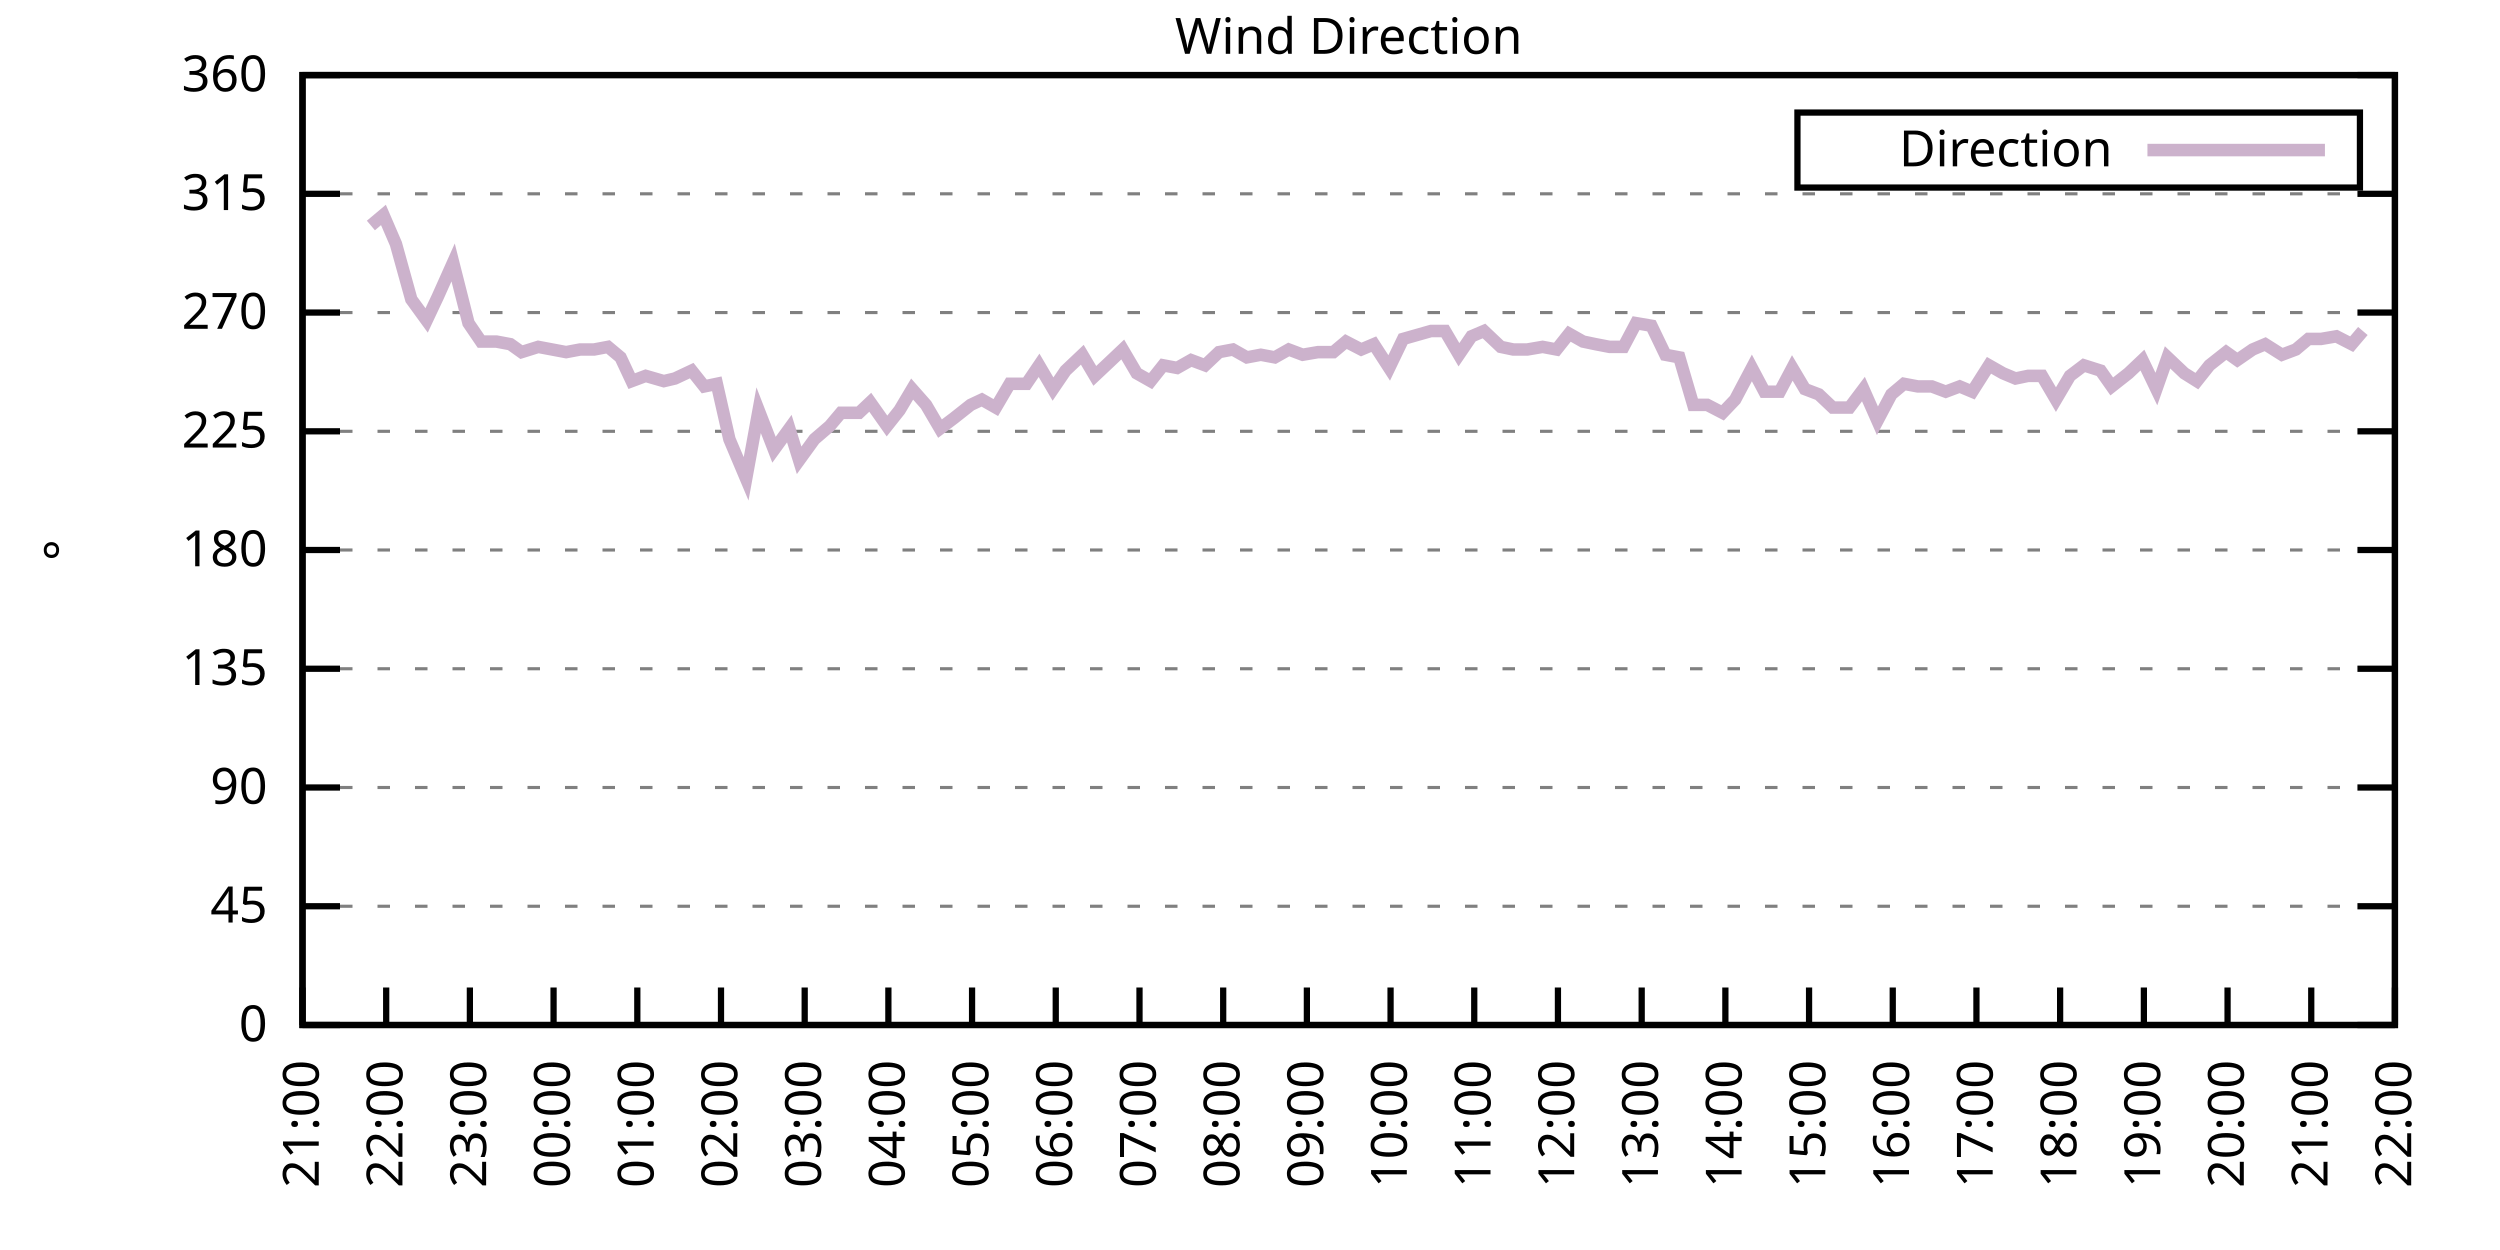
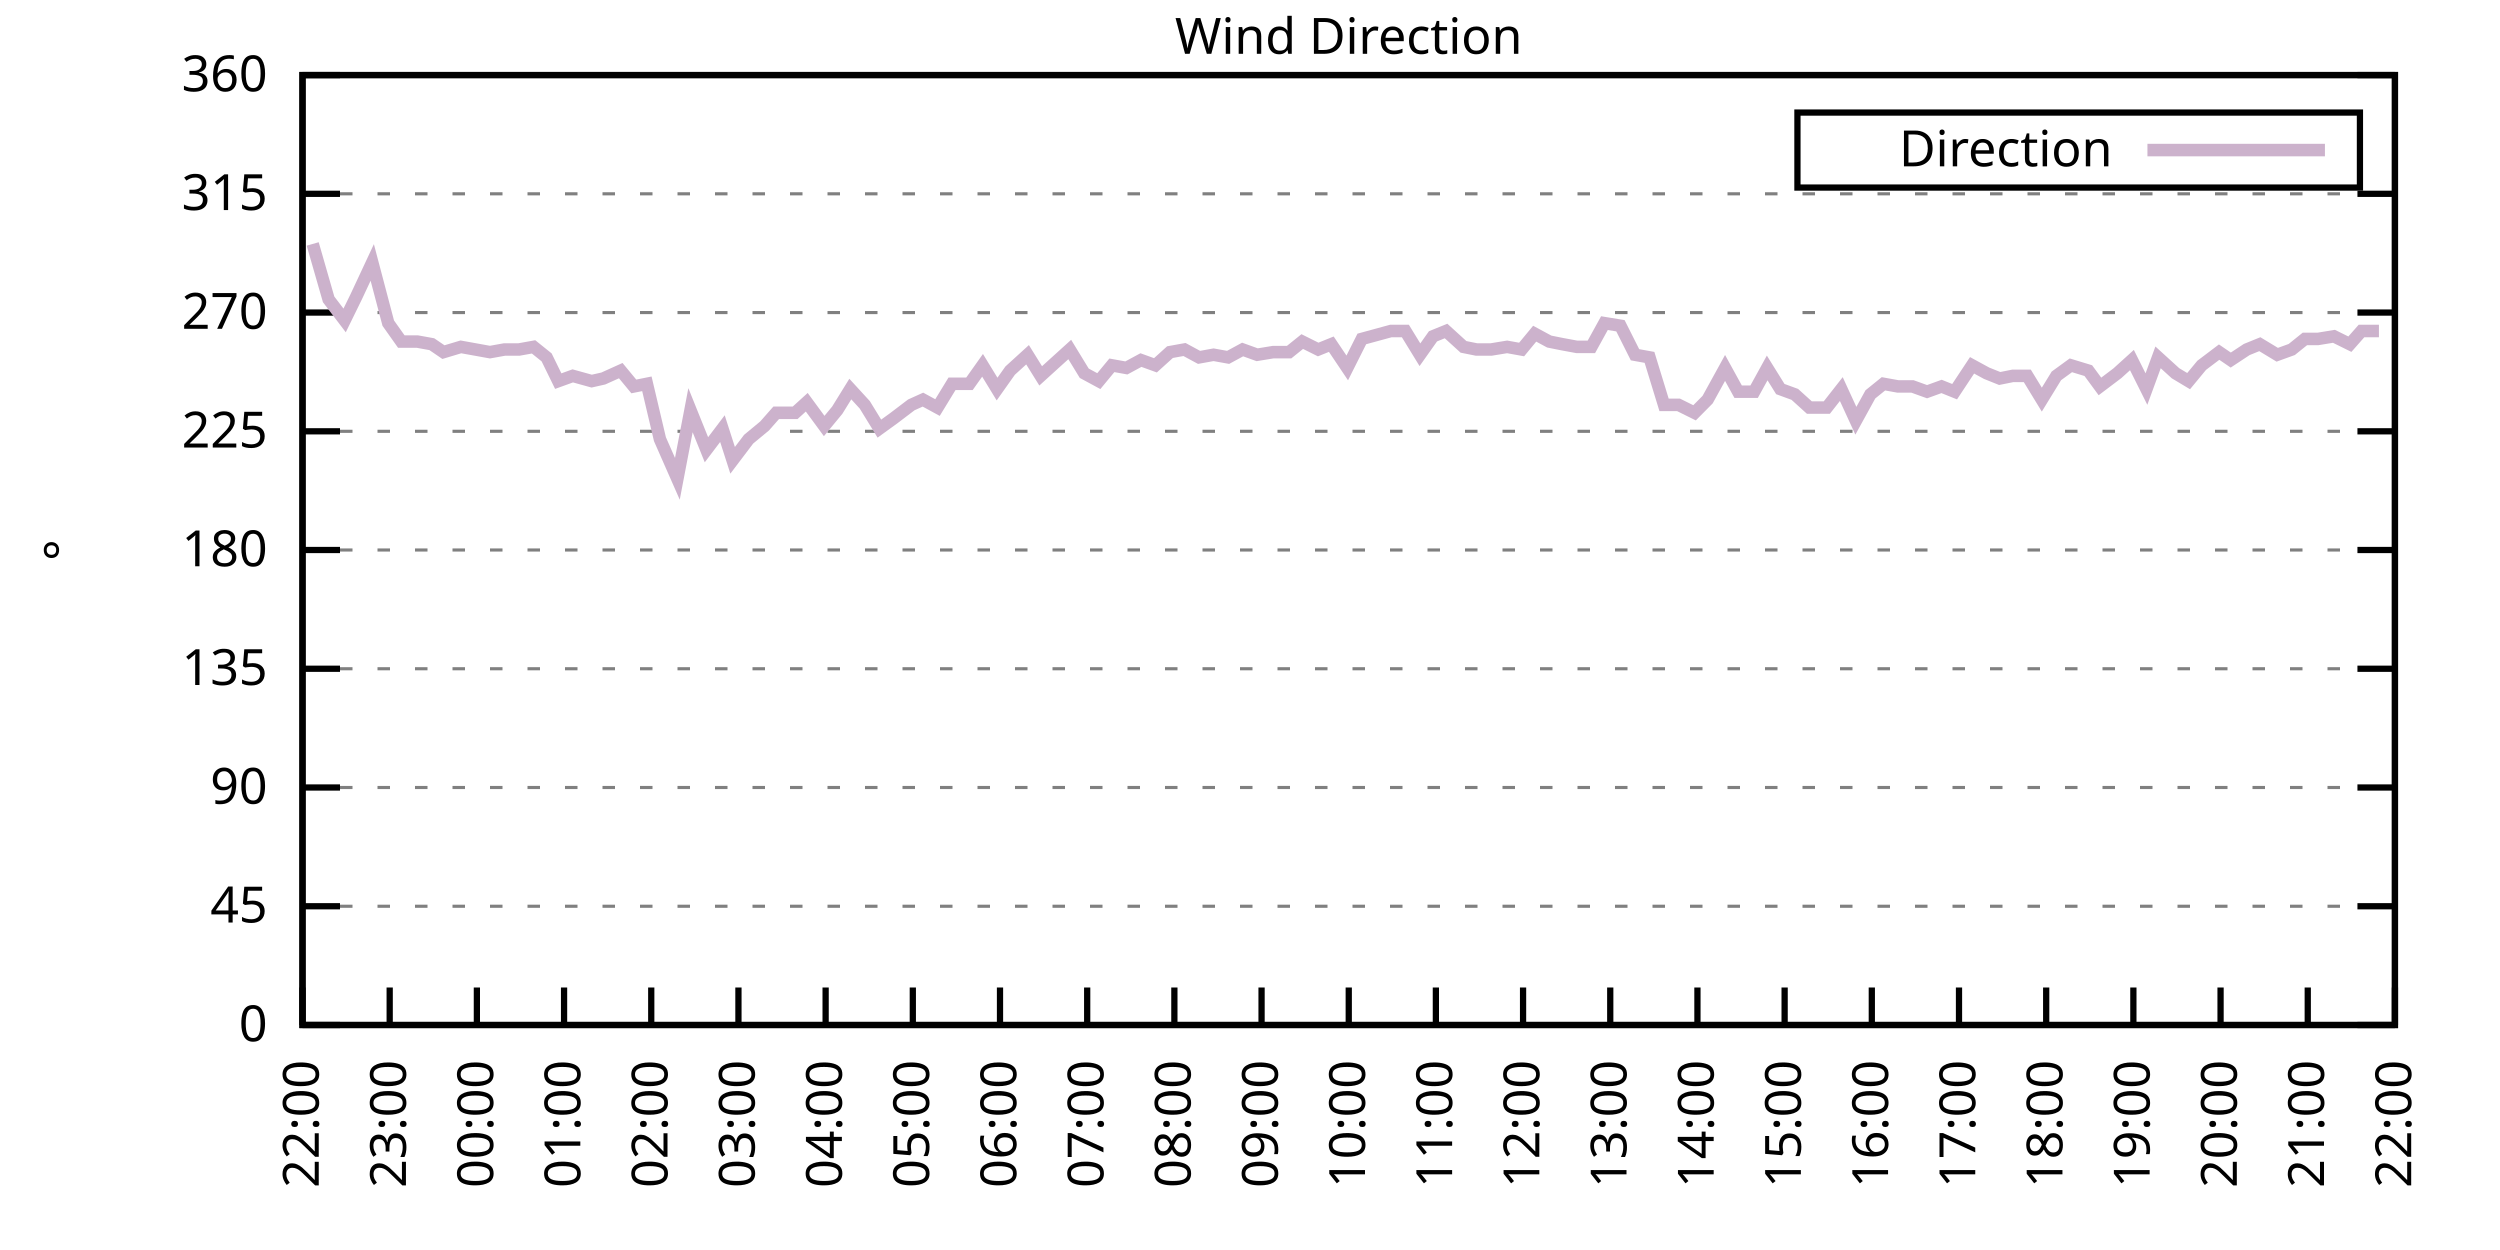
<svg xmlns="http://www.w3.org/2000/svg" xmlns:xlink="http://www.w3.org/1999/xlink" width="400" height="200" viewBox="0 0 400 200">
  <g id="gnuplot_canvas">
    <rect x="0" y="0" width="400" height="200" fill="none" />
    <defs>
      <circle id="gpDot" r="0.5" stroke-width="0.5" stroke="currentColor" />
      <path id="gpPt0" stroke-width="0.333" stroke="currentColor" d="M-1,0 h2 M0,-1 v2" />
      <path id="gpPt1" stroke-width="0.333" stroke="currentColor" d="M-1,-1 L1,1 M1,-1 L-1,1" />
      <path id="gpPt2" stroke-width="0.333" stroke="currentColor" d="M-1,0 L1,0 M0,-1 L0,1 M-1,-1 L1,1 M-1,1 L1,-1" />
      <rect id="gpPt3" stroke-width="0.333" stroke="currentColor" x="-1" y="-1" width="2" height="2" />
      <rect id="gpPt4" stroke-width="0.333" stroke="currentColor" fill="currentColor" x="-1" y="-1" width="2" height="2" />
      <circle id="gpPt5" stroke-width="0.333" stroke="currentColor" cx="0" cy="0" r="1" />
      <use xlink:href="#gpPt5" id="gpPt6" fill="currentColor" stroke="none" />
      <path id="gpPt7" stroke-width="0.333" stroke="currentColor" d="M0,-1.33 L-1.33,0.67 L1.33,0.67 z" />
      <use xlink:href="#gpPt7" id="gpPt8" fill="currentColor" stroke="none" />
      <use xlink:href="#gpPt7" id="gpPt9" stroke="currentColor" transform="rotate(180)" />
      <use xlink:href="#gpPt9" id="gpPt10" fill="currentColor" stroke="none" />
      <use xlink:href="#gpPt3" id="gpPt11" stroke="currentColor" transform="rotate(45)" />
      <use xlink:href="#gpPt11" id="gpPt12" fill="currentColor" stroke="none" />
      <path id="gpPt13" stroke-width="0.333" stroke="currentColor" d="M0,1.330 L1.265,0.411 L0.782,-1.067 L-0.782,-1.076 L-1.265,0.411 z" />
      <use xlink:href="#gpPt13" id="gpPt14" fill="currentColor" stroke="none" />
      <filter id="textbox" filterUnits="objectBoundingBox" x="0" y="0" height="1" width="1">
        <feFlood flood-color="white" flood-opacity="1" result="bgnd" />
        <feComposite in="SourceGraphic" in2="bgnd" operator="atop" />
      </filter>
      <filter id="greybox" filterUnits="objectBoundingBox" x="0" y="0" height="1" width="1">
        <feFlood flood-color="lightgrey" flood-opacity="1" result="grey" />
        <feComposite in="SourceGraphic" in2="grey" operator="atop" />
      </filter>
    </defs>
    <g fill="none" color="white" stroke="currentColor" stroke-width="1.00" stroke-linecap="butt" stroke-linejoin="miter">
</g>
    <g fill="none" color="black" stroke="currentColor" stroke-width="1.00" stroke-linecap="butt" stroke-linejoin="miter">
      <g stroke="none" shape-rendering="crispEdges">
        <polygon fill="rgb(255, 255, 255)" points="48.40,164.00 383.18,164.00 383.18,12.02 48.40,12.02 " />
      </g>
    </g>
    <g fill="none" color="black" stroke="currentColor" stroke-width="1.00" stroke-linecap="butt" stroke-linejoin="miter">
</g>
    <g fill="none" color="black" stroke="black" stroke-width="0.50" stroke-linecap="butt" stroke-linejoin="miter">
</g>
    <g fill="none" color="gray" stroke="currentColor" stroke-width="0.50" stroke-linecap="butt" stroke-linejoin="miter">
      <path stroke="gray" stroke-dasharray="2,4" class="gridline" d="M48.40,164.00 L383.19,164.00  " />
    </g>
    <g fill="none" color="gray" stroke="gray" stroke-width="1.00" stroke-linecap="butt" stroke-linejoin="miter">
</g>
    <g fill="none" color="black" stroke="currentColor" stroke-width="1.00" stroke-linecap="butt" stroke-linejoin="miter">
      <path stroke="black" d="M48.40,164.00 L54.40,164.00 M383.19,164.00 L377.19,164.00  " />
      <g transform="translate(42.80,166.60)" stroke="none" fill="black" font-family="Sans" font-size="8.00" text-anchor="end">
        <text>
          <tspan font-family="Sans"> 0</tspan>
        </text>
      </g>
    </g>
    <g fill="none" color="black" stroke="currentColor" stroke-width="1.00" stroke-linecap="butt" stroke-linejoin="miter">
</g>
    <g fill="none" color="black" stroke="black" stroke-width="0.50" stroke-linecap="butt" stroke-linejoin="miter">
</g>
    <g fill="none" color="gray" stroke="currentColor" stroke-width="0.50" stroke-linecap="butt" stroke-linejoin="miter">
      <path stroke="gray" stroke-dasharray="2,4" class="gridline" d="M48.40,145.00 L383.19,145.00  " />
    </g>
    <g fill="none" color="gray" stroke="gray" stroke-width="1.00" stroke-linecap="butt" stroke-linejoin="miter">
</g>
    <g fill="none" color="black" stroke="currentColor" stroke-width="1.00" stroke-linecap="butt" stroke-linejoin="miter">
      <path stroke="black" d="M48.40,145.00 L54.40,145.00 M383.19,145.00 L377.19,145.00  " />
      <g transform="translate(42.80,147.60)" stroke="none" fill="black" font-family="Sans" font-size="8.00" text-anchor="end">
        <text>
          <tspan font-family="Sans"> 45</tspan>
        </text>
      </g>
    </g>
    <g fill="none" color="black" stroke="currentColor" stroke-width="1.00" stroke-linecap="butt" stroke-linejoin="miter">
</g>
    <g fill="none" color="black" stroke="black" stroke-width="0.50" stroke-linecap="butt" stroke-linejoin="miter">
</g>
    <g fill="none" color="gray" stroke="currentColor" stroke-width="0.50" stroke-linecap="butt" stroke-linejoin="miter">
      <path stroke="gray" stroke-dasharray="2,4" class="gridline" d="M48.40,126.00 L383.19,126.00  " />
    </g>
    <g fill="none" color="gray" stroke="gray" stroke-width="1.00" stroke-linecap="butt" stroke-linejoin="miter">
</g>
    <g fill="none" color="black" stroke="currentColor" stroke-width="1.00" stroke-linecap="butt" stroke-linejoin="miter">
      <path stroke="black" d="M48.40,126.00 L54.40,126.00 M383.19,126.00 L377.19,126.00  " />
      <g transform="translate(42.80,128.60)" stroke="none" fill="black" font-family="Sans" font-size="8.00" text-anchor="end">
        <text>
          <tspan font-family="Sans"> 90</tspan>
        </text>
      </g>
    </g>
    <g fill="none" color="black" stroke="currentColor" stroke-width="1.00" stroke-linecap="butt" stroke-linejoin="miter">
</g>
    <g fill="none" color="black" stroke="black" stroke-width="0.50" stroke-linecap="butt" stroke-linejoin="miter">
</g>
    <g fill="none" color="gray" stroke="currentColor" stroke-width="0.50" stroke-linecap="butt" stroke-linejoin="miter">
      <path stroke="gray" stroke-dasharray="2,4" class="gridline" d="M48.40,107.00 L383.19,107.00  " />
    </g>
    <g fill="none" color="gray" stroke="gray" stroke-width="1.00" stroke-linecap="butt" stroke-linejoin="miter">
</g>
    <g fill="none" color="black" stroke="currentColor" stroke-width="1.00" stroke-linecap="butt" stroke-linejoin="miter">
      <path stroke="black" d="M48.40,107.00 L54.40,107.00 M383.19,107.00 L377.19,107.00  " />
      <g transform="translate(42.80,109.60)" stroke="none" fill="black" font-family="Sans" font-size="8.00" text-anchor="end">
        <text>
          <tspan font-family="Sans"> 135</tspan>
        </text>
      </g>
    </g>
    <g fill="none" color="black" stroke="currentColor" stroke-width="1.00" stroke-linecap="butt" stroke-linejoin="miter">
</g>
    <g fill="none" color="black" stroke="black" stroke-width="0.50" stroke-linecap="butt" stroke-linejoin="miter">
</g>
    <g fill="none" color="gray" stroke="currentColor" stroke-width="0.50" stroke-linecap="butt" stroke-linejoin="miter">
      <path stroke="gray" stroke-dasharray="2,4" class="gridline" d="M48.40,88.00 L383.19,88.00  " />
    </g>
    <g fill="none" color="gray" stroke="gray" stroke-width="1.00" stroke-linecap="butt" stroke-linejoin="miter">
</g>
    <g fill="none" color="black" stroke="currentColor" stroke-width="1.00" stroke-linecap="butt" stroke-linejoin="miter">
      <path stroke="black" d="M48.40,88.00 L54.40,88.00 M383.19,88.00 L377.19,88.00  " />
      <g transform="translate(42.80,90.60)" stroke="none" fill="black" font-family="Sans" font-size="8.00" text-anchor="end">
        <text>
          <tspan font-family="Sans"> 180</tspan>
        </text>
      </g>
    </g>
    <g fill="none" color="black" stroke="currentColor" stroke-width="1.00" stroke-linecap="butt" stroke-linejoin="miter">
</g>
    <g fill="none" color="black" stroke="black" stroke-width="0.50" stroke-linecap="butt" stroke-linejoin="miter">
</g>
    <g fill="none" color="gray" stroke="currentColor" stroke-width="0.50" stroke-linecap="butt" stroke-linejoin="miter">
      <path stroke="gray" stroke-dasharray="2,4" class="gridline" d="M48.40,69.01 L383.19,69.01  " />
    </g>
    <g fill="none" color="gray" stroke="gray" stroke-width="1.00" stroke-linecap="butt" stroke-linejoin="miter">
</g>
    <g fill="none" color="black" stroke="currentColor" stroke-width="1.00" stroke-linecap="butt" stroke-linejoin="miter">
      <path stroke="black" d="M48.40,69.01 L54.40,69.01 M383.19,69.01 L377.19,69.01  " />
      <g transform="translate(42.80,71.61)" stroke="none" fill="black" font-family="Sans" font-size="8.00" text-anchor="end">
        <text>
          <tspan font-family="Sans"> 225</tspan>
        </text>
      </g>
    </g>
    <g fill="none" color="black" stroke="currentColor" stroke-width="1.00" stroke-linecap="butt" stroke-linejoin="miter">
</g>
    <g fill="none" color="black" stroke="black" stroke-width="0.50" stroke-linecap="butt" stroke-linejoin="miter">
</g>
    <g fill="none" color="gray" stroke="currentColor" stroke-width="0.50" stroke-linecap="butt" stroke-linejoin="miter">
      <path stroke="gray" stroke-dasharray="2,4" class="gridline" d="M48.40,50.01 L383.19,50.01  " />
    </g>
    <g fill="none" color="gray" stroke="gray" stroke-width="1.00" stroke-linecap="butt" stroke-linejoin="miter">
</g>
    <g fill="none" color="black" stroke="currentColor" stroke-width="1.00" stroke-linecap="butt" stroke-linejoin="miter">
      <path stroke="black" d="M48.40,50.01 L54.40,50.01 M383.19,50.01 L377.19,50.01  " />
      <g transform="translate(42.80,52.61)" stroke="none" fill="black" font-family="Sans" font-size="8.00" text-anchor="end">
        <text>
          <tspan font-family="Sans"> 270</tspan>
        </text>
      </g>
    </g>
    <g fill="none" color="black" stroke="currentColor" stroke-width="1.00" stroke-linecap="butt" stroke-linejoin="miter">
</g>
    <g fill="none" color="black" stroke="black" stroke-width="0.50" stroke-linecap="butt" stroke-linejoin="miter">
</g>
    <g fill="none" color="gray" stroke="currentColor" stroke-width="0.50" stroke-linecap="butt" stroke-linejoin="miter">
      <path stroke="gray" stroke-dasharray="2,4" class="gridline" d="M48.40,31.01 L383.19,31.01  " />
    </g>
    <g fill="none" color="gray" stroke="gray" stroke-width="1.00" stroke-linecap="butt" stroke-linejoin="miter">
</g>
    <g fill="none" color="black" stroke="currentColor" stroke-width="1.00" stroke-linecap="butt" stroke-linejoin="miter">
      <path stroke="black" d="M48.40,31.01 L54.40,31.01 M383.19,31.01 L377.19,31.01  " />
      <g transform="translate(42.80,33.61)" stroke="none" fill="black" font-family="Sans" font-size="8.00" text-anchor="end">
        <text>
          <tspan font-family="Sans"> 315</tspan>
        </text>
      </g>
    </g>
    <g fill="none" color="black" stroke="currentColor" stroke-width="1.00" stroke-linecap="butt" stroke-linejoin="miter">
</g>
    <g fill="none" color="black" stroke="black" stroke-width="0.50" stroke-linecap="butt" stroke-linejoin="miter">
</g>
    <g fill="none" color="gray" stroke="currentColor" stroke-width="0.50" stroke-linecap="butt" stroke-linejoin="miter">
      <path stroke="gray" stroke-dasharray="2,4" class="gridline" d="M48.40,12.01 L383.19,12.01  " />
    </g>
    <g fill="none" color="gray" stroke="gray" stroke-width="1.00" stroke-linecap="butt" stroke-linejoin="miter">
</g>
    <g fill="none" color="black" stroke="currentColor" stroke-width="1.00" stroke-linecap="butt" stroke-linejoin="miter">
      <path stroke="black" d="M48.40,12.01 L54.40,12.01 M383.19,12.01 L377.19,12.01  " />
      <g transform="translate(42.80,14.61)" stroke="none" fill="black" font-family="Sans" font-size="8.00" text-anchor="end">
        <text>
          <tspan font-family="Sans"> 360</tspan>
        </text>
      </g>
    </g>
    <g fill="none" color="black" stroke="currentColor" stroke-width="1.00" stroke-linecap="butt" stroke-linejoin="miter">
      <path stroke="black" d="M48.40,164.00 L48.40,158.00  " />
      <g transform="translate(51.00,169.60) rotate(270.00)" stroke="none" fill="black" font-family="Sans" font-size="8.00" text-anchor="end">
        <text>
-           <tspan font-family="Sans">21:00</tspan>
-         </text>
-       </g>
-     </g>
-     <g fill="none" color="black" stroke="currentColor" stroke-width="1.00" stroke-linecap="butt" stroke-linejoin="miter">
-       <path stroke="black" d="M61.79,164.00 L61.79,158.00  " />
-       <g transform="translate(64.39,169.60) rotate(270.00)" stroke="none" fill="black" font-family="Sans" font-size="8.00" text-anchor="end">
-         <text>
          <tspan font-family="Sans">22:00</tspan>
        </text>
      </g>
    </g>
    <g fill="none" color="black" stroke="currentColor" stroke-width="1.00" stroke-linecap="butt" stroke-linejoin="miter">
-       <path stroke="black" d="M75.18,164.00 L75.18,158.00  " />
-       <g transform="translate(77.78,169.60) rotate(270.00)" stroke="none" fill="black" font-family="Sans" font-size="8.00" text-anchor="end">
+       <path stroke="black" d="M62.35,164.00 L62.35,158.00  " />
+       <g transform="translate(64.95,169.60) rotate(270.00)" stroke="none" fill="black" font-family="Sans" font-size="8.00" text-anchor="end">
        <text>
          <tspan font-family="Sans">23:00</tspan>
        </text>
      </g>
    </g>
    <g fill="none" color="black" stroke="currentColor" stroke-width="1.00" stroke-linecap="butt" stroke-linejoin="miter">
-       <path stroke="black" d="M88.57,164.00 L88.57,158.00  " />
-       <g transform="translate(91.17,169.60) rotate(270.00)" stroke="none" fill="black" font-family="Sans" font-size="8.00" text-anchor="end">
+       <path stroke="black" d="M76.30,164.00 L76.30,158.00  " />
+       <g transform="translate(78.90,169.60) rotate(270.00)" stroke="none" fill="black" font-family="Sans" font-size="8.00" text-anchor="end">
        <text>
          <tspan font-family="Sans">00:00</tspan>
        </text>
      </g>
    </g>
    <g fill="none" color="black" stroke="currentColor" stroke-width="1.00" stroke-linecap="butt" stroke-linejoin="miter">
-       <path stroke="black" d="M101.97,164.00 L101.97,158.00  " />
-       <g transform="translate(104.57,169.60) rotate(270.00)" stroke="none" fill="black" font-family="Sans" font-size="8.00" text-anchor="end">
+       <path stroke="black" d="M90.25,164.00 L90.25,158.00  " />
+       <g transform="translate(92.85,169.60) rotate(270.00)" stroke="none" fill="black" font-family="Sans" font-size="8.00" text-anchor="end">
        <text>
          <tspan font-family="Sans">01:00</tspan>
        </text>
      </g>
    </g>
    <g fill="none" color="black" stroke="currentColor" stroke-width="1.00" stroke-linecap="butt" stroke-linejoin="miter">
-       <path stroke="black" d="M115.36,164.00 L115.36,158.00  " />
-       <g transform="translate(117.96,169.60) rotate(270.00)" stroke="none" fill="black" font-family="Sans" font-size="8.00" text-anchor="end">
+       <path stroke="black" d="M104.20,164.00 L104.20,158.00  " />
+       <g transform="translate(106.80,169.60) rotate(270.00)" stroke="none" fill="black" font-family="Sans" font-size="8.00" text-anchor="end">
        <text>
          <tspan font-family="Sans">02:00</tspan>
        </text>
      </g>
    </g>
    <g fill="none" color="black" stroke="currentColor" stroke-width="1.00" stroke-linecap="butt" stroke-linejoin="miter">
-       <path stroke="black" d="M128.75,164.00 L128.75,158.00  " />
-       <g transform="translate(131.35,169.60) rotate(270.00)" stroke="none" fill="black" font-family="Sans" font-size="8.00" text-anchor="end">
+       <path stroke="black" d="M118.15,164.00 L118.15,158.00  " />
+       <g transform="translate(120.75,169.60) rotate(270.00)" stroke="none" fill="black" font-family="Sans" font-size="8.00" text-anchor="end">
        <text>
          <tspan font-family="Sans">03:00</tspan>
        </text>
      </g>
    </g>
    <g fill="none" color="black" stroke="currentColor" stroke-width="1.00" stroke-linecap="butt" stroke-linejoin="miter">
-       <path stroke="black" d="M142.14,164.00 L142.14,158.00  " />
-       <g transform="translate(144.74,169.60) rotate(270.00)" stroke="none" fill="black" font-family="Sans" font-size="8.00" text-anchor="end">
+       <path stroke="black" d="M132.10,164.00 L132.10,158.00  " />
+       <g transform="translate(134.70,169.60) rotate(270.00)" stroke="none" fill="black" font-family="Sans" font-size="8.00" text-anchor="end">
        <text>
          <tspan font-family="Sans">04:00</tspan>
        </text>
      </g>
    </g>
    <g fill="none" color="black" stroke="currentColor" stroke-width="1.00" stroke-linecap="butt" stroke-linejoin="miter">
-       <path stroke="black" d="M155.53,164.00 L155.53,158.00  " />
-       <g transform="translate(158.13,169.60) rotate(270.00)" stroke="none" fill="black" font-family="Sans" font-size="8.00" text-anchor="end">
+       <path stroke="black" d="M146.05,164.00 L146.05,158.00  " />
+       <g transform="translate(148.65,169.60) rotate(270.00)" stroke="none" fill="black" font-family="Sans" font-size="8.00" text-anchor="end">
        <text>
          <tspan font-family="Sans">05:00</tspan>
        </text>
      </g>
    </g>
    <g fill="none" color="black" stroke="currentColor" stroke-width="1.00" stroke-linecap="butt" stroke-linejoin="miter">
-       <path stroke="black" d="M168.92,164.00 L168.92,158.00  " />
-       <g transform="translate(171.52,169.60) rotate(270.00)" stroke="none" fill="black" font-family="Sans" font-size="8.00" text-anchor="end">
+       <path stroke="black" d="M160.00,164.00 L160.00,158.00  " />
+       <g transform="translate(162.60,169.60) rotate(270.00)" stroke="none" fill="black" font-family="Sans" font-size="8.00" text-anchor="end">
        <text>
          <tspan font-family="Sans">06:00</tspan>
        </text>
      </g>
    </g>
    <g fill="none" color="black" stroke="currentColor" stroke-width="1.00" stroke-linecap="butt" stroke-linejoin="miter">
-       <path stroke="black" d="M182.32,164.00 L182.32,158.00  " />
-       <g transform="translate(184.92,169.60) rotate(270.00)" stroke="none" fill="black" font-family="Sans" font-size="8.00" text-anchor="end">
+       <path stroke="black" d="M173.95,164.00 L173.95,158.00  " />
+       <g transform="translate(176.55,169.60) rotate(270.00)" stroke="none" fill="black" font-family="Sans" font-size="8.00" text-anchor="end">
        <text>
          <tspan font-family="Sans">07:00</tspan>
        </text>
      </g>
    </g>
    <g fill="none" color="black" stroke="currentColor" stroke-width="1.00" stroke-linecap="butt" stroke-linejoin="miter">
-       <path stroke="black" d="M195.71,164.00 L195.71,158.00  " />
-       <g transform="translate(198.31,169.60) rotate(270.00)" stroke="none" fill="black" font-family="Sans" font-size="8.00" text-anchor="end">
+       <path stroke="black" d="M187.90,164.00 L187.90,158.00  " />
+       <g transform="translate(190.50,169.60) rotate(270.00)" stroke="none" fill="black" font-family="Sans" font-size="8.00" text-anchor="end">
        <text>
          <tspan font-family="Sans">08:00</tspan>
        </text>
      </g>
    </g>
    <g fill="none" color="black" stroke="currentColor" stroke-width="1.00" stroke-linecap="butt" stroke-linejoin="miter">
-       <path stroke="black" d="M209.10,164.00 L209.10,158.00  " />
-       <g transform="translate(211.70,169.60) rotate(270.00)" stroke="none" fill="black" font-family="Sans" font-size="8.00" text-anchor="end">
+       <path stroke="black" d="M201.85,164.00 L201.85,158.00  " />
+       <g transform="translate(204.45,169.60) rotate(270.00)" stroke="none" fill="black" font-family="Sans" font-size="8.00" text-anchor="end">
        <text>
          <tspan font-family="Sans">09:00</tspan>
        </text>
      </g>
    </g>
    <g fill="none" color="black" stroke="currentColor" stroke-width="1.00" stroke-linecap="butt" stroke-linejoin="miter">
-       <path stroke="black" d="M222.49,164.00 L222.49,158.00  " />
-       <g transform="translate(225.09,169.60) rotate(270.00)" stroke="none" fill="black" font-family="Sans" font-size="8.00" text-anchor="end">
+       <path stroke="black" d="M215.80,164.00 L215.80,158.00  " />
+       <g transform="translate(218.40,169.60) rotate(270.00)" stroke="none" fill="black" font-family="Sans" font-size="8.00" text-anchor="end">
        <text>
          <tspan font-family="Sans">10:00</tspan>
        </text>
      </g>
    </g>
    <g fill="none" color="black" stroke="currentColor" stroke-width="1.00" stroke-linecap="butt" stroke-linejoin="miter">
-       <path stroke="black" d="M235.88,164.00 L235.88,158.00  " />
-       <g transform="translate(238.48,169.60) rotate(270.00)" stroke="none" fill="black" font-family="Sans" font-size="8.00" text-anchor="end">
+       <path stroke="black" d="M229.74,164.00 L229.74,158.00  " />
+       <g transform="translate(232.34,169.60) rotate(270.00)" stroke="none" fill="black" font-family="Sans" font-size="8.00" text-anchor="end">
        <text>
          <tspan font-family="Sans">11:00</tspan>
        </text>
      </g>
    </g>
    <g fill="none" color="black" stroke="currentColor" stroke-width="1.00" stroke-linecap="butt" stroke-linejoin="miter">
-       <path stroke="black" d="M249.27,164.00 L249.27,158.00  " />
-       <g transform="translate(251.87,169.60) rotate(270.00)" stroke="none" fill="black" font-family="Sans" font-size="8.00" text-anchor="end">
+       <path stroke="black" d="M243.69,164.00 L243.69,158.00  " />
+       <g transform="translate(246.29,169.60) rotate(270.00)" stroke="none" fill="black" font-family="Sans" font-size="8.00" text-anchor="end">
        <text>
          <tspan font-family="Sans">12:00</tspan>
        </text>
      </g>
    </g>
    <g fill="none" color="black" stroke="currentColor" stroke-width="1.00" stroke-linecap="butt" stroke-linejoin="miter">
-       <path stroke="black" d="M262.67,164.00 L262.67,158.00  " />
-       <g transform="translate(265.27,169.60) rotate(270.00)" stroke="none" fill="black" font-family="Sans" font-size="8.00" text-anchor="end">
+       <path stroke="black" d="M257.64,164.00 L257.64,158.00  " />
+       <g transform="translate(260.24,169.60) rotate(270.00)" stroke="none" fill="black" font-family="Sans" font-size="8.00" text-anchor="end">
        <text>
          <tspan font-family="Sans">13:00</tspan>
        </text>
      </g>
    </g>
    <g fill="none" color="black" stroke="currentColor" stroke-width="1.00" stroke-linecap="butt" stroke-linejoin="miter">
-       <path stroke="black" d="M276.06,164.00 L276.06,158.00  " />
-       <g transform="translate(278.66,169.60) rotate(270.00)" stroke="none" fill="black" font-family="Sans" font-size="8.00" text-anchor="end">
+       <path stroke="black" d="M271.59,164.00 L271.59,158.00  " />
+       <g transform="translate(274.19,169.60) rotate(270.00)" stroke="none" fill="black" font-family="Sans" font-size="8.00" text-anchor="end">
        <text>
          <tspan font-family="Sans">14:00</tspan>
        </text>
      </g>
    </g>
    <g fill="none" color="black" stroke="currentColor" stroke-width="1.00" stroke-linecap="butt" stroke-linejoin="miter">
-       <path stroke="black" d="M289.45,164.00 L289.45,158.00  " />
-       <g transform="translate(292.05,169.60) rotate(270.00)" stroke="none" fill="black" font-family="Sans" font-size="8.00" text-anchor="end">
+       <path stroke="black" d="M285.54,164.00 L285.54,158.00  " />
+       <g transform="translate(288.14,169.60) rotate(270.00)" stroke="none" fill="black" font-family="Sans" font-size="8.00" text-anchor="end">
        <text>
          <tspan font-family="Sans">15:00</tspan>
        </text>
      </g>
    </g>
    <g fill="none" color="black" stroke="currentColor" stroke-width="1.00" stroke-linecap="butt" stroke-linejoin="miter">
-       <path stroke="black" d="M302.84,164.00 L302.84,158.00  " />
-       <g transform="translate(305.44,169.60) rotate(270.00)" stroke="none" fill="black" font-family="Sans" font-size="8.00" text-anchor="end">
+       <path stroke="black" d="M299.49,164.00 L299.49,158.00  " />
+       <g transform="translate(302.09,169.60) rotate(270.00)" stroke="none" fill="black" font-family="Sans" font-size="8.00" text-anchor="end">
        <text>
          <tspan font-family="Sans">16:00</tspan>
        </text>
      </g>
    </g>
    <g fill="none" color="black" stroke="currentColor" stroke-width="1.00" stroke-linecap="butt" stroke-linejoin="miter">
-       <path stroke="black" d="M316.23,164.00 L316.23,158.00  " />
-       <g transform="translate(318.83,169.60) rotate(270.00)" stroke="none" fill="black" font-family="Sans" font-size="8.00" text-anchor="end">
+       <path stroke="black" d="M313.44,164.00 L313.44,158.00  " />
+       <g transform="translate(316.04,169.60) rotate(270.00)" stroke="none" fill="black" font-family="Sans" font-size="8.00" text-anchor="end">
        <text>
          <tspan font-family="Sans">17:00</tspan>
        </text>
      </g>
    </g>
    <g fill="none" color="black" stroke="currentColor" stroke-width="1.00" stroke-linecap="butt" stroke-linejoin="miter">
-       <path stroke="black" d="M329.62,164.00 L329.62,158.00  " />
-       <g transform="translate(332.22,169.60) rotate(270.00)" stroke="none" fill="black" font-family="Sans" font-size="8.00" text-anchor="end">
+       <path stroke="black" d="M327.39,164.00 L327.39,158.00  " />
+       <g transform="translate(329.99,169.60) rotate(270.00)" stroke="none" fill="black" font-family="Sans" font-size="8.00" text-anchor="end">
        <text>
          <tspan font-family="Sans">18:00</tspan>
        </text>
      </g>
    </g>
    <g fill="none" color="black" stroke="currentColor" stroke-width="1.00" stroke-linecap="butt" stroke-linejoin="miter">
-       <path stroke="black" d="M343.02,164.00 L343.02,158.00  " />
-       <g transform="translate(345.62,169.60) rotate(270.00)" stroke="none" fill="black" font-family="Sans" font-size="8.00" text-anchor="end">
+       <path stroke="black" d="M341.34,164.00 L341.34,158.00  " />
+       <g transform="translate(343.94,169.60) rotate(270.00)" stroke="none" fill="black" font-family="Sans" font-size="8.00" text-anchor="end">
        <text>
          <tspan font-family="Sans">19:00</tspan>
        </text>
      </g>
    </g>
    <g fill="none" color="black" stroke="currentColor" stroke-width="1.00" stroke-linecap="butt" stroke-linejoin="miter">
-       <path stroke="black" d="M356.41,164.00 L356.41,158.00  " />
-       <g transform="translate(359.01,169.60) rotate(270.00)" stroke="none" fill="black" font-family="Sans" font-size="8.00" text-anchor="end">
+       <path stroke="black" d="M355.29,164.00 L355.29,158.00  " />
+       <g transform="translate(357.89,169.60) rotate(270.00)" stroke="none" fill="black" font-family="Sans" font-size="8.00" text-anchor="end">
        <text>
          <tspan font-family="Sans">20:00</tspan>
        </text>
      </g>
    </g>
    <g fill="none" color="black" stroke="currentColor" stroke-width="1.00" stroke-linecap="butt" stroke-linejoin="miter">
-       <path stroke="black" d="M369.80,164.00 L369.80,158.00  " />
-       <g transform="translate(372.40,169.60) rotate(270.00)" stroke="none" fill="black" font-family="Sans" font-size="8.00" text-anchor="end">
+       <path stroke="black" d="M369.24,164.00 L369.24,158.00  " />
+       <g transform="translate(371.84,169.60) rotate(270.00)" stroke="none" fill="black" font-family="Sans" font-size="8.00" text-anchor="end">
        <text>
          <tspan font-family="Sans">21:00</tspan>
        </text>
      </g>
    </g>
    <g fill="none" color="black" stroke="currentColor" stroke-width="1.00" stroke-linecap="butt" stroke-linejoin="miter">
      <path stroke="black" d="M383.19,164.00 L383.19,158.00  " />
      <g transform="translate(385.79,169.60) rotate(270.00)" stroke="none" fill="black" font-family="Sans" font-size="8.00" text-anchor="end">
        <text>
          <tspan font-family="Sans">22:00</tspan>
        </text>
      </g>
    </g>
    <g fill="none" color="black" stroke="currentColor" stroke-width="1.00" stroke-linecap="butt" stroke-linejoin="miter">
</g>
    <g fill="none" color="black" stroke="currentColor" stroke-width="1.00" stroke-linecap="butt" stroke-linejoin="miter">
      <path stroke="black" d="M48.40,12.01 L48.40,164.00 L383.19,164.00 L383.19,12.01 L48.40,12.01 Z  " />
    </g>
    <g fill="none" color="black" stroke="currentColor" stroke-width="1.00" stroke-linecap="butt" stroke-linejoin="miter">
</g>
    <g fill="none" color="black" stroke="currentColor" stroke-width="1.00" stroke-linecap="butt" stroke-linejoin="miter">
      <path stroke="black" d="M287.59,30.01 L287.59,18.01 L377.59,18.01 L377.59,30.01 L287.59,30.01 Z  " />
    </g>
    <g id="Wind_direction_plot_1">
      <g fill="none" color="white" stroke="black" stroke-width="2.00" stroke-linecap="butt" stroke-linejoin="miter">
</g>
      <g fill="none" color="black" stroke="currentColor" stroke-width="2.00" stroke-linecap="butt" stroke-linejoin="miter">
        <g transform="translate(337.99,26.61)" stroke="none" fill="black" font-family="Sans" font-size="8.00" text-anchor="end">
          <text>
            <tspan font-family="Sans">Direction</tspan>
          </text>
        </g>
      </g>
      <g fill="none" color="black" stroke="currentColor" stroke-width="2.00" stroke-linecap="butt" stroke-linejoin="miter">
-         <path stroke="rgb(204, 178, 204)" d="M343.59,24.01 L371.99,24.01 M59.34,36.08 L61.35,34.39 L63.35,39.03 L65.81,47.90 L68.26,51.27 L70.05,47.47   L72.50,41.99 L74.96,51.70 L76.97,54.65 L79.42,54.65 L81.66,55.07 L83.44,56.34 L86.12,55.50 L88.35,55.92   L90.58,56.34 L92.82,55.92 L95.05,55.92 L97.28,55.50 L99.29,57.18 L101.07,60.98 L103.31,60.14 L106.21,60.98   L107.99,60.56 L110.67,59.30 L112.68,61.83 L114.69,61.41 L116.70,70.27 L119.38,76.61 L121.38,65.63 L123.84,71.96   L126.29,68.58 L127.86,73.65 L130.31,70.27 L132.77,68.16 L134.55,66.05 L137.45,66.05 L139.24,64.36 L141.92,68.16   L143.93,65.63 L145.94,62.25 L148.17,64.78 L150.40,68.58 L152.63,66.90 L155.31,64.78 L157.10,63.94 L159.33,65.21   L161.56,61.41 L164.24,61.41 L166.25,58.45 L168.48,62.25 L170.49,59.30 L173.17,56.76 L175.17,60.14 L177.41,58.03   L179.64,55.92 L181.87,59.72 L184.10,60.98 L186.11,58.45 L188.34,58.87 L190.57,57.61 L192.81,58.45 L195.04,56.34   L197.27,55.92 L199.50,57.18 L201.73,56.76 L203.97,57.18 L206.20,55.92 L208.43,56.76 L210.88,56.34 L213.34,56.34   L215.35,54.65 L217.80,55.92 L219.81,55.07 L222.27,58.87 L224.50,54.23 L228.96,52.96 L231.20,52.96 L233.43,56.76   L235.44,53.81 L237.44,52.96 L240.12,55.50 L242.13,55.92 L244.36,55.92 L246.82,55.50 L249.05,55.92 L251.06,53.39   L253.29,54.65 L255.30,55.07 L257.53,55.50 L259.76,55.50 L261.77,51.70 L264.23,52.12 L266.46,56.76 L268.69,57.18   L270.92,64.78 L273.16,64.78 L275.61,66.05 L277.62,63.94 L280.30,58.87 L282.31,62.67 L284.76,62.67 L286.77,58.87   L288.78,62.25 L291.01,63.10 L293.24,65.21 L295.92,65.21 L298.15,62.25 L300.39,67.32 L302.62,63.10 L304.63,61.41   L306.86,61.83 L309.09,61.83 L311.32,62.67 L313.55,61.83 L315.56,62.67 L318.24,58.45 L320.47,59.72 L322.48,60.56   L324.49,60.14 L326.72,60.14 L328.95,63.94 L331.19,60.14 L333.42,58.45 L336.10,59.30 L337.88,61.83 L340.56,59.72   L342.79,57.61 L345.02,62.25 L346.81,57.18 L349.49,59.72 L351.50,60.98 L353.51,58.45 L356.18,56.34 L357.97,57.61   L360.42,55.92 L362.43,55.07 L365.11,56.76 L367.34,55.92 L369.35,54.23 L371.36,54.23 L373.82,53.81 L376.27,55.07   L378.06,52.96  " />
+         <path stroke="rgb(204, 178, 204)" d="M343.59,24.01 L371.99,24.01 M50.03,39.03 L52.58,47.90 L55.14,51.27 L57.00,47.47 L59.56,41.99 L62.12,51.70   L64.21,54.65 L66.77,54.65 L69.09,55.07 L70.95,56.34 L73.74,55.50 L76.07,55.92 L78.39,56.34 L80.72,55.92   L83.04,55.92 L85.37,55.50 L87.46,57.18 L89.32,60.98 L91.64,60.14 L94.67,60.98 L96.53,60.56 L99.32,59.30   L101.41,61.83 L103.50,61.41 L105.59,70.27 L108.38,76.61 L110.48,65.63 L113.03,71.96 L115.59,68.58 L117.22,73.65   L119.78,70.27 L122.33,68.16 L124.19,66.05 L127.22,66.05 L129.08,64.36 L131.87,68.16 L133.96,65.63 L136.05,62.25   L138.37,64.78 L140.70,68.58 L143.02,66.90 L145.81,64.78 L147.67,63.94 L150.00,65.21 L152.32,61.41 L155.11,61.41   L157.21,58.45 L159.53,62.25 L161.62,59.30 L164.41,56.76 L166.51,60.14 L168.83,58.03 L171.16,55.92 L173.48,59.72   L175.81,60.98 L177.90,58.45 L180.22,58.87 L182.55,57.61 L184.87,58.45 L187.20,56.34 L189.52,55.92 L191.85,57.18   L194.17,56.76 L196.50,57.18 L198.82,55.92 L201.15,56.76 L203.71,56.34 L206.26,56.34 L208.36,54.65 L210.91,55.92   L213.01,55.07 L215.56,58.87 L217.89,54.23 L222.54,52.96 L224.86,52.96 L227.19,56.76 L229.28,53.81 L231.37,52.96   L234.16,55.50 L236.25,55.92 L238.58,55.92 L241.14,55.50 L243.46,55.92 L245.55,53.39 L247.88,54.65 L249.97,55.07   L252.30,55.50 L254.62,55.50 L256.71,51.70 L259.27,52.12 L261.60,56.76 L263.92,57.18 L266.25,64.78 L268.57,64.78   L271.13,66.05 L273.22,63.94 L276.01,58.87 L278.10,62.67 L280.66,62.67 L282.75,58.87 L284.85,62.25 L287.17,63.10   L289.50,65.21 L292.29,65.21 L294.61,62.25 L296.94,67.32 L299.26,63.10 L301.35,61.41 L303.68,61.83 L306.00,61.83   L308.33,62.67 L310.65,61.83 L312.74,62.67 L315.53,58.45 L317.86,59.72 L319.95,60.56 L322.04,60.14 L324.37,60.14   L326.69,63.94 L329.02,60.14 L331.34,58.45 L334.13,59.30 L335.99,61.83 L338.78,59.72 L341.11,57.61 L343.43,62.25   L345.29,57.18 L348.08,59.72 L350.18,60.98 L352.27,58.45 L355.06,56.34 L356.92,57.61 L359.48,55.92 L361.57,55.07   L364.36,56.76 L366.68,55.92 L368.78,54.23 L370.87,54.23 L373.43,53.81 L375.98,55.07 L377.84,52.96 L380.63,52.96    " />
      </g>
    </g>
    <g fill="none" color="black" stroke="currentColor" stroke-width="2.00" stroke-linecap="butt" stroke-linejoin="miter">
</g>
    <g fill="none" color="black" stroke="black" stroke-width="1.00" stroke-linecap="butt" stroke-linejoin="miter">
</g>
    <g fill="none" color="black" stroke="currentColor" stroke-width="1.00" stroke-linecap="butt" stroke-linejoin="miter">
      <path stroke="black" d="M48.40,12.01 L48.40,164.00 L383.19,164.00 L383.19,12.01 L48.40,12.01 Z  " />
      <g transform="translate(12.80,88.01) rotate(270.00)" stroke="none" fill="black" font-family="Sans" font-size="8.00" text-anchor="middle">
        <text>
          <tspan font-family="Sans">°</tspan>
        </text>
      </g>
    </g>
    <g fill="none" color="black" stroke="currentColor" stroke-width="1.00" stroke-linecap="butt" stroke-linejoin="miter">
</g>
    <g fill="none" color="black" stroke="currentColor" stroke-width="1.00" stroke-linecap="butt" stroke-linejoin="miter">
      <g transform="translate(215.79,8.61)" stroke="none" fill="black" font-family="Sans" font-size="8.00" text-anchor="middle">
        <text>
          <tspan font-family="Sans">Wind Direction</tspan>
        </text>
      </g>
    </g>
    <g fill="none" color="black" stroke="currentColor" stroke-width="1.00" stroke-linecap="butt" stroke-linejoin="miter">
</g>
  </g>
</svg>
